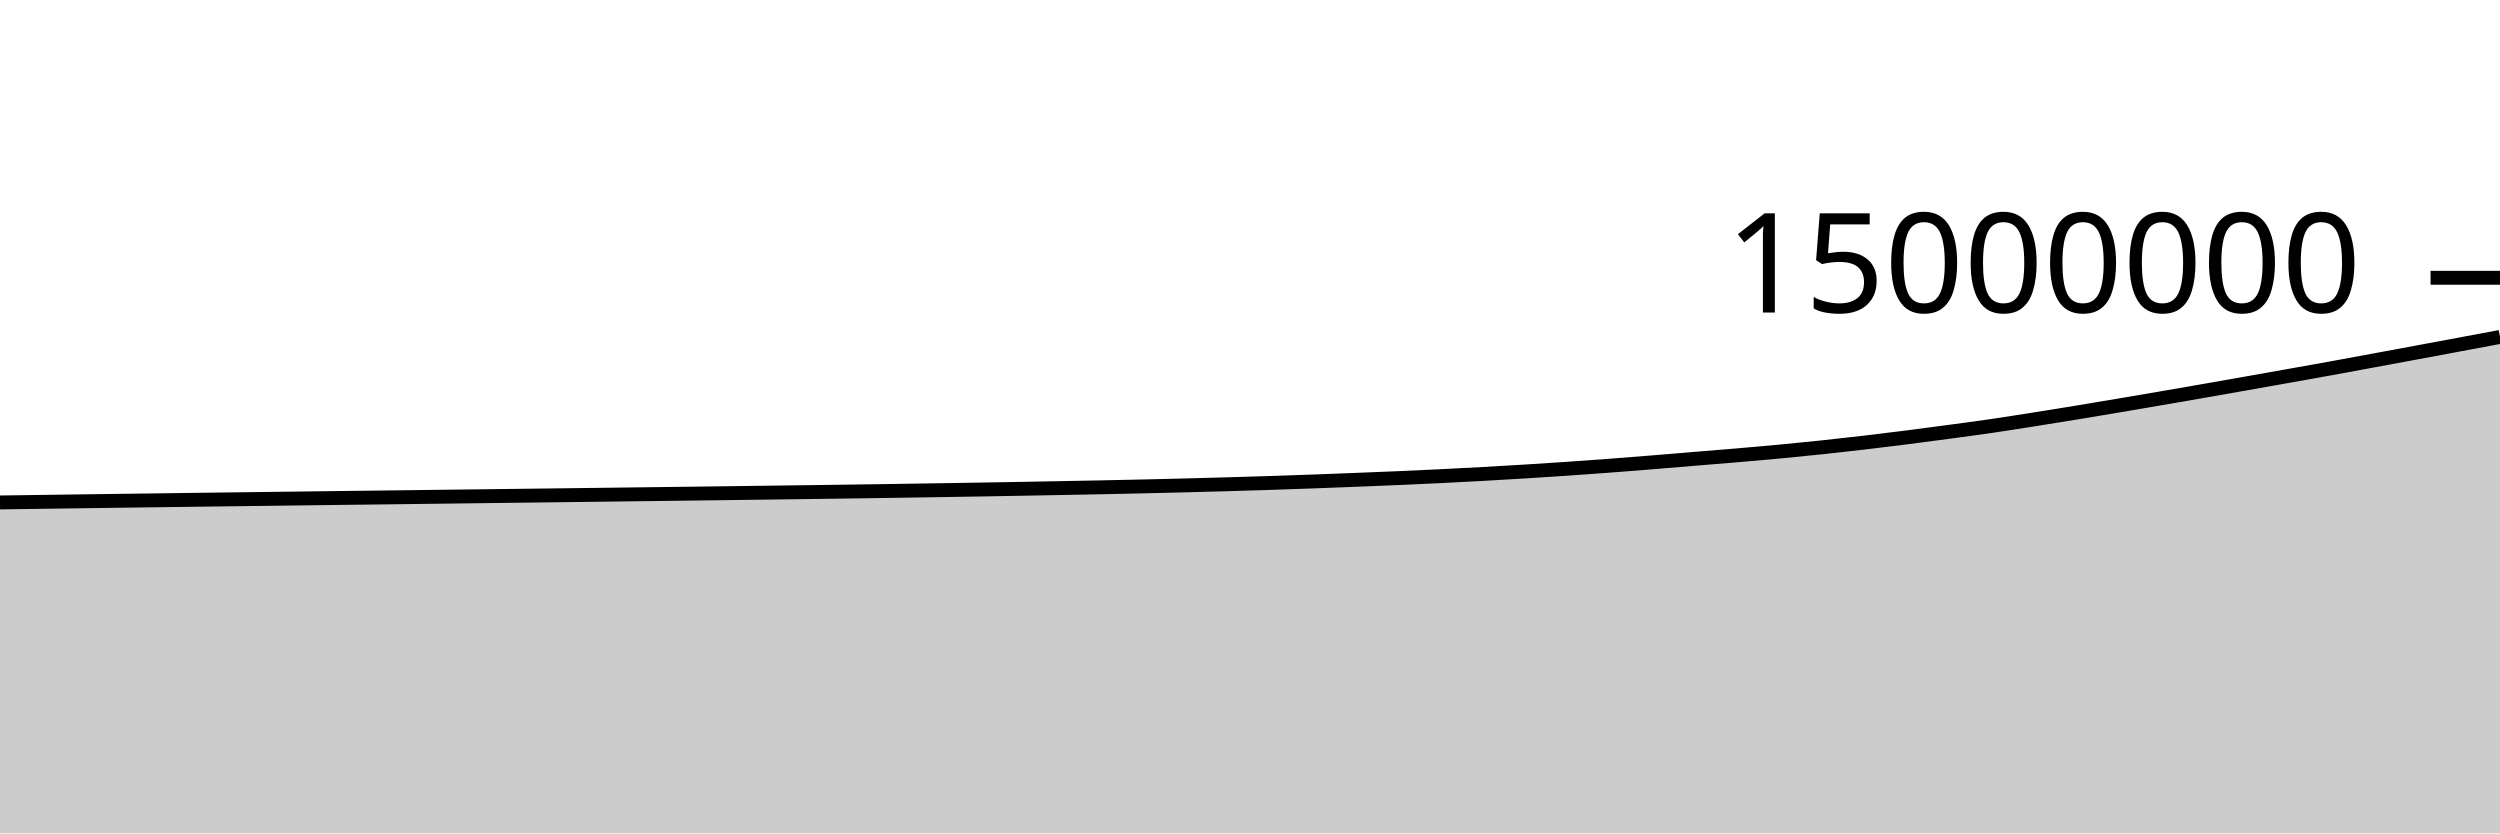
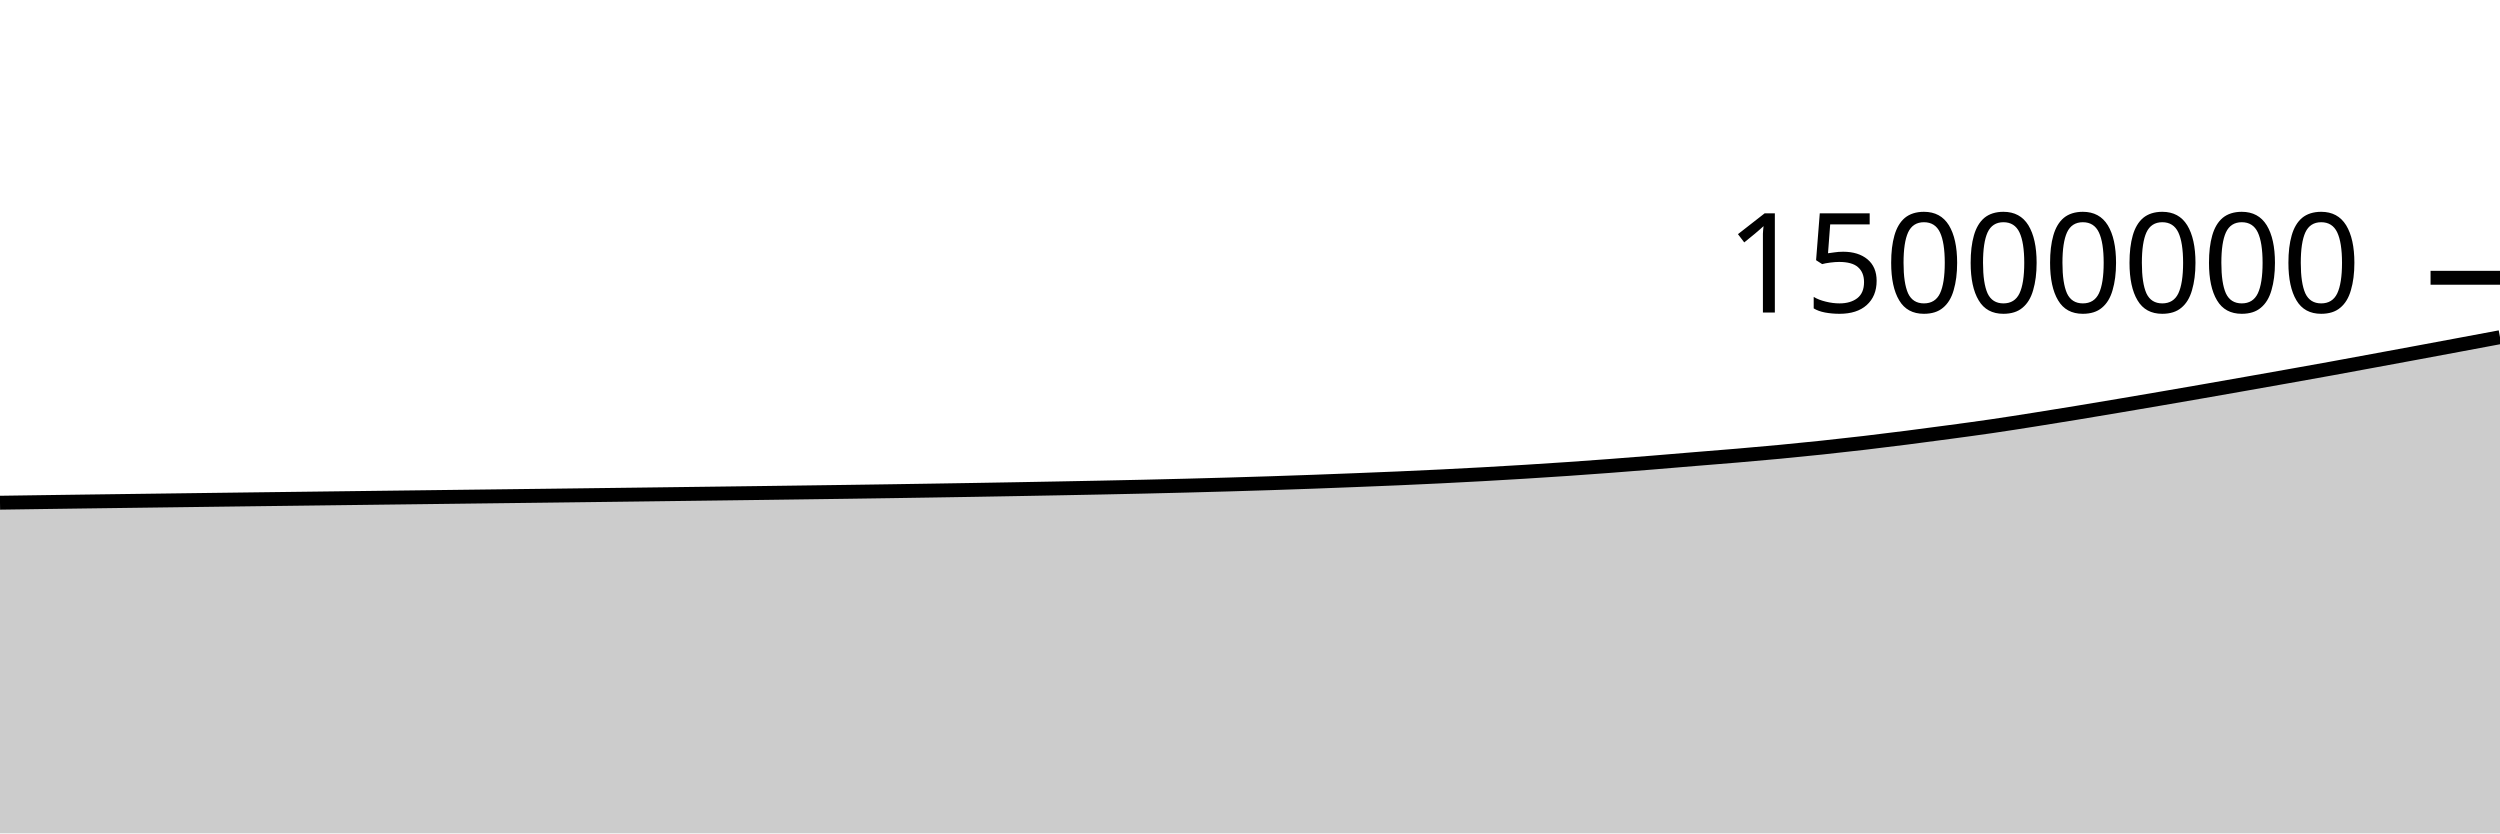
<svg xmlns="http://www.w3.org/2000/svg" viewBox="0 0 180 60">
  <g transform="translate(0,20)">
-     <path class="area" fill="rgba(0, 0, 0, 0.2)" d="M0,16.176C1.017,16.162,2.034,16.147,3.051,16.133C4.068,16.119,5.085,16.105,6.102,16.091C7.119,16.077,8.136,16.064,9.153,16.05C10.169,16.037,11.186,16.023,12.203,16.01C13.22,15.997,14.237,15.984,15.254,15.97C16.271,15.957,17.288,15.944,18.305,15.932C19.322,15.919,20.339,15.906,21.356,15.893C22.373,15.881,23.39,15.868,24.407,15.855C25.424,15.843,26.441,15.83,27.458,15.818C28.475,15.805,29.492,15.793,30.508,15.78C31.525,15.768,32.542,15.755,33.559,15.743C34.576,15.73,35.593,15.718,36.61,15.705C37.627,15.693,38.644,15.68,39.661,15.668C40.678,15.655,41.695,15.643,42.712,15.63C43.729,15.618,44.746,15.605,45.763,15.592C46.78,15.579,47.797,15.567,48.814,15.554C49.831,15.541,50.847,15.528,51.864,15.515C52.881,15.501,53.898,15.488,54.915,15.475C55.932,15.462,56.949,15.448,57.966,15.435C58.983,15.421,60,15.407,61.017,15.393C62.034,15.379,63.051,15.364,64.068,15.349C65.085,15.334,66.102,15.318,67.119,15.302C68.136,15.286,69.153,15.27,70.169,15.253C71.186,15.236,72.203,15.218,73.22,15.2C74.237,15.182,75.254,15.163,76.271,15.144C77.288,15.125,78.305,15.106,79.322,15.085C80.339,15.065,81.356,15.043,82.373,15.02C83.39,14.997,84.407,14.972,85.424,14.946C86.441,14.92,87.458,14.893,88.475,14.863C89.492,14.834,90.508,14.803,91.525,14.77C92.542,14.737,93.559,14.702,94.576,14.665C95.593,14.628,96.61,14.588,97.627,14.548C98.644,14.508,99.661,14.468,100.678,14.424C101.695,14.38,102.712,14.333,103.729,14.283C104.746,14.233,105.763,14.18,106.78,14.124C107.797,14.067,108.814,14.008,109.831,13.945C110.847,13.882,111.864,13.816,112.881,13.747C113.898,13.677,114.915,13.603,115.932,13.527C116.949,13.45,117.966,13.37,118.983,13.287C120,13.205,121.017,13.117,122.034,13.033C123.051,12.949,124.068,12.87,125.085,12.783C126.102,12.697,127.119,12.608,128.136,12.512C129.153,12.416,130.169,12.314,131.186,12.207C132.203,12.099,133.22,11.985,134.237,11.866C135.254,11.747,136.271,11.621,137.288,11.492C138.305,11.362,139.322,11.227,140.339,11.09C141.356,10.953,142.373,10.818,143.39,10.669C144.407,10.521,145.424,10.359,146.441,10.199C147.458,10.038,148.475,9.874,149.492,9.707C150.508,9.54,151.525,9.368,152.542,9.197C153.559,9.025,154.576,8.851,155.593,8.677C156.61,8.502,157.627,8.326,158.644,8.149C159.661,7.971,160.678,7.792,161.695,7.612C162.712,7.433,163.729,7.253,164.746,7.071C165.763,6.89,166.78,6.709,167.797,6.525C168.814,6.34,169.831,6.15,170.847,5.963C171.864,5.775,172.881,5.587,173.898,5.398C174.915,5.21,175.932,5.02,176.949,4.83C177.966,4.64,178.983,4.449,180,4.259L180,40C178.983,40,177.966,40,176.949,40C175.932,40,174.915,40,173.898,40C172.881,40,171.864,40,170.847,40C169.831,40,168.814,40,167.797,40C166.78,40,165.763,40,164.746,40C163.729,40,162.712,40,161.695,40C160.678,40,159.661,40,158.644,40C157.627,40,156.61,40,155.593,40C154.576,40,153.559,40,152.542,40C151.525,40,150.508,40,149.492,40C148.475,40,147.458,40,146.441,40C145.424,40,144.407,40,143.39,40C142.373,40,141.356,40,140.339,40C139.322,40,138.305,40,137.288,40C136.271,40,135.254,40,134.237,40C133.22,40,132.203,40,131.186,40C130.169,40,129.153,40,128.136,40C127.119,40,126.102,40,125.085,40C124.068,40,123.051,40,122.034,40C121.017,40,120,40,118.983,40C117.966,40,116.949,40,115.932,40C114.915,40,113.898,40,112.881,40C111.864,40,110.847,40,109.831,40C108.814,40,107.797,40,106.78,40C105.763,40,104.746,40,103.729,40C102.712,40,101.695,40,100.678,40C99.661,40,98.644,40,97.627,40C96.61,40,95.593,40,94.576,40C93.559,40,92.542,40,91.525,40C90.508,40,89.492,40,88.475,40C87.458,40,86.441,40,85.424,40C84.407,40,83.39,40,82.373,40C81.356,40,80.339,40,79.322,40C78.305,40,77.288,40,76.271,40C75.254,40,74.237,40,73.22,40C72.203,40,71.186,40,70.169,40C69.153,40,68.136,40,67.119,40C66.102,40,65.085,40,64.068,40C63.051,40,62.034,40,61.017,40C60,40,58.983,40,57.966,40C56.949,40,55.932,40,54.915,40C53.898,40,52.881,40,51.864,40C50.847,40,49.831,40,48.814,40C47.797,40,46.78,40,45.763,40C44.746,40,43.729,40,42.712,40C41.695,40,40.678,40,39.661,40C38.644,40,37.627,40,36.61,40C35.593,40,34.576,40,33.559,40C32.542,40,31.525,40,30.508,40C29.492,40,28.475,40,27.458,40C26.441,40,25.424,40,24.407,40C23.39,40,22.373,40,21.356,40C20.339,40,19.322,40,18.305,40C17.288,40,16.271,40,15.254,40C14.237,40,13.22,40,12.203,40C11.186,40,10.169,40,9.153,40C8.136,40,7.119,40,6.102,40C5.085,40,4.068,40,3.051,40C2.034,40,1.017,40,0,40Z" />
-     <path class="line" stroke="black" fill="none" d="M0,16.176C1.017,16.162,2.034,16.147,3.051,16.133C4.068,16.119,5.085,16.105,6.102,16.091C7.119,16.077,8.136,16.064,9.153,16.05C10.169,16.037,11.186,16.023,12.203,16.01C13.22,15.997,14.237,15.984,15.254,15.97C16.271,15.957,17.288,15.944,18.305,15.932C19.322,15.919,20.339,15.906,21.356,15.893C22.373,15.881,23.39,15.868,24.407,15.855C25.424,15.843,26.441,15.83,27.458,15.818C28.475,15.805,29.492,15.793,30.508,15.78C31.525,15.768,32.542,15.755,33.559,15.743C34.576,15.73,35.593,15.718,36.61,15.705C37.627,15.693,38.644,15.68,39.661,15.668C40.678,15.655,41.695,15.643,42.712,15.63C43.729,15.618,44.746,15.605,45.763,15.592C46.78,15.579,47.797,15.567,48.814,15.554C49.831,15.541,50.847,15.528,51.864,15.515C52.881,15.501,53.898,15.488,54.915,15.475C55.932,15.462,56.949,15.448,57.966,15.435C58.983,15.421,60,15.407,61.017,15.393C62.034,15.379,63.051,15.364,64.068,15.349C65.085,15.334,66.102,15.318,67.119,15.302C68.136,15.286,69.153,15.27,70.169,15.253C71.186,15.236,72.203,15.218,73.22,15.2C74.237,15.182,75.254,15.163,76.271,15.144C77.288,15.125,78.305,15.106,79.322,15.085C80.339,15.065,81.356,15.043,82.373,15.02C83.39,14.997,84.407,14.972,85.424,14.946C86.441,14.92,87.458,14.893,88.475,14.863C89.492,14.834,90.508,14.803,91.525,14.77C92.542,14.737,93.559,14.702,94.576,14.665C95.593,14.628,96.61,14.588,97.627,14.548C98.644,14.508,99.661,14.468,100.678,14.424C101.695,14.38,102.712,14.333,103.729,14.283C104.746,14.233,105.763,14.18,106.78,14.124C107.797,14.067,108.814,14.008,109.831,13.945C110.847,13.882,111.864,13.816,112.881,13.747C113.898,13.677,114.915,13.603,115.932,13.527C116.949,13.45,117.966,13.37,118.983,13.287C120,13.205,121.017,13.117,122.034,13.033C123.051,12.949,124.068,12.87,125.085,12.783C126.102,12.697,127.119,12.608,128.136,12.512C129.153,12.416,130.169,12.314,131.186,12.207C132.203,12.099,133.22,11.985,134.237,11.866C135.254,11.747,136.271,11.621,137.288,11.492C138.305,11.362,139.322,11.227,140.339,11.09C141.356,10.953,142.373,10.818,143.39,10.669C144.407,10.521,145.424,10.359,146.441,10.199C147.458,10.038,148.475,9.874,149.492,9.707C150.508,9.54,151.525,9.368,152.542,9.197C153.559,9.025,154.576,8.851,155.593,8.677C156.61,8.502,157.627,8.326,158.644,8.149C159.661,7.971,160.678,7.792,161.695,7.612C162.712,7.433,163.729,7.253,164.746,7.071C165.763,6.89,166.78,6.709,167.797,6.525C168.814,6.34,169.831,6.15,170.847,5.963C171.864,5.775,172.881,5.587,173.898,5.398C174.915,5.21,175.932,5.02,176.949,4.83C177.966,4.64,178.983,4.449,180,4.259" />
+     <path class="area" fill="rgba(0, 0, 0, 0.2)" d="M0,16.195C1.017,16.18,2.034,16.165,3.051,16.151C4.068,16.137,5.085,16.123,6.102,16.109C7.119,16.096,8.136,16.082,9.153,16.069C10.169,16.055,11.186,16.042,12.203,16.029C13.22,16.015,14.237,16.002,15.254,15.989C16.271,15.976,17.288,15.963,18.305,15.95C19.322,15.937,20.339,15.924,21.356,15.912C22.373,15.899,23.39,15.887,24.407,15.874C25.424,15.861,26.441,15.849,27.458,15.836C28.475,15.824,29.492,15.811,30.508,15.799C31.525,15.786,32.542,15.774,33.559,15.761C34.576,15.749,35.593,15.736,36.61,15.724C37.627,15.711,38.644,15.699,39.661,15.687C40.678,15.674,41.695,15.662,42.712,15.649C43.729,15.636,44.746,15.624,45.763,15.611C46.78,15.598,47.797,15.585,48.814,15.572C49.831,15.559,50.847,15.546,51.864,15.533C52.881,15.52,53.898,15.507,54.915,15.494C55.932,15.48,56.949,15.467,57.966,15.453C58.983,15.44,60,15.426,61.017,15.412C62.034,15.397,63.051,15.383,64.068,15.368C65.085,15.353,66.102,15.337,67.119,15.321C68.136,15.305,69.153,15.289,70.169,15.272C71.186,15.255,72.203,15.237,73.22,15.219C74.237,15.201,75.254,15.182,76.271,15.163C77.288,15.144,78.305,15.125,79.322,15.104C80.339,15.084,81.356,15.062,82.373,15.039C83.39,15.016,84.407,14.991,85.424,14.965C86.441,14.939,87.458,14.912,88.475,14.882C89.492,14.853,90.508,14.822,91.525,14.789C92.542,14.756,93.559,14.721,94.576,14.684C95.593,14.647,96.61,14.607,97.627,14.567C98.644,14.527,99.661,14.487,100.678,14.443C101.695,14.399,102.712,14.352,103.729,14.302C104.746,14.252,105.763,14.199,106.78,14.143C107.797,14.086,108.814,14.027,109.831,13.964C110.847,13.902,111.864,13.836,112.881,13.766C113.898,13.696,114.915,13.622,115.932,13.546C116.949,13.469,117.966,13.389,118.983,13.306C120,13.224,121.017,13.136,122.034,13.052C123.051,12.968,124.068,12.889,125.085,12.803C126.102,12.716,127.119,12.627,128.136,12.531C129.153,12.435,130.169,12.333,131.186,12.226C132.203,12.118,133.22,12.005,134.237,11.886C135.254,11.766,136.271,11.64,137.288,11.511C138.305,11.382,139.322,11.246,140.339,11.109C141.356,10.972,142.373,10.837,143.39,10.688C144.407,10.54,145.424,10.378,146.441,10.218C147.458,10.058,148.475,9.893,149.492,9.726C150.508,9.559,151.525,9.388,152.542,9.216C153.559,9.044,154.576,8.871,155.593,8.696C156.61,8.521,157.627,8.345,158.644,8.168C159.661,7.991,160.678,7.812,161.695,7.632C162.712,7.452,163.729,7.272,164.746,7.091C165.763,6.909,166.78,6.729,167.797,6.544C168.814,6.359,169.831,6.17,170.847,5.982C171.864,5.794,172.881,5.607,173.898,5.418C174.915,5.229,175.932,5.039,176.949,4.849C177.966,4.659,178.983,4.469,180,4.278L180,40C178.983,40,177.966,40,176.949,40C175.932,40,174.915,40,173.898,40C172.881,40,171.864,40,170.847,40C169.831,40,168.814,40,167.797,40C166.78,40,165.763,40,164.746,40C163.729,40,162.712,40,161.695,40C160.678,40,159.661,40,158.644,40C157.627,40,156.61,40,155.593,40C154.576,40,153.559,40,152.542,40C151.525,40,150.508,40,149.492,40C148.475,40,147.458,40,146.441,40C145.424,40,144.407,40,143.39,40C142.373,40,141.356,40,140.339,40C139.322,40,138.305,40,137.288,40C136.271,40,135.254,40,134.237,40C133.22,40,132.203,40,131.186,40C130.169,40,129.153,40,128.136,40C127.119,40,126.102,40,125.085,40C124.068,40,123.051,40,122.034,40C121.017,40,120,40,118.983,40C117.966,40,116.949,40,115.932,40C114.915,40,113.898,40,112.881,40C111.864,40,110.847,40,109.831,40C108.814,40,107.797,40,106.78,40C105.763,40,104.746,40,103.729,40C102.712,40,101.695,40,100.678,40C99.661,40,98.644,40,97.627,40C96.61,40,95.593,40,94.576,40C93.559,40,92.542,40,91.525,40C90.508,40,89.492,40,88.475,40C87.458,40,86.441,40,85.424,40C84.407,40,83.39,40,82.373,40C81.356,40,80.339,40,79.322,40C78.305,40,77.288,40,76.271,40C75.254,40,74.237,40,73.22,40C72.203,40,71.186,40,70.169,40C69.153,40,68.136,40,67.119,40C66.102,40,65.085,40,64.068,40C63.051,40,62.034,40,61.017,40C60,40,58.983,40,57.966,40C56.949,40,55.932,40,54.915,40C53.898,40,52.881,40,51.864,40C50.847,40,49.831,40,48.814,40C47.797,40,46.78,40,45.763,40C44.746,40,43.729,40,42.712,40C41.695,40,40.678,40,39.661,40C38.644,40,37.627,40,36.61,40C35.593,40,34.576,40,33.559,40C32.542,40,31.525,40,30.508,40C29.492,40,28.475,40,27.458,40C26.441,40,25.424,40,24.407,40C23.39,40,22.373,40,21.356,40C20.339,40,19.322,40,18.305,40C17.288,40,16.271,40,15.254,40C14.237,40,13.22,40,12.203,40C11.186,40,10.169,40,9.153,40C8.136,40,7.119,40,6.102,40C5.085,40,4.068,40,3.051,40C2.034,40,1.017,40,0,40Z" />
+     <path class="line" stroke="black" fill="none" d="M0,16.195C1.017,16.18,2.034,16.165,3.051,16.151C4.068,16.137,5.085,16.123,6.102,16.109C7.119,16.096,8.136,16.082,9.153,16.069C10.169,16.055,11.186,16.042,12.203,16.029C13.22,16.015,14.237,16.002,15.254,15.989C16.271,15.976,17.288,15.963,18.305,15.95C19.322,15.937,20.339,15.924,21.356,15.912C22.373,15.899,23.39,15.887,24.407,15.874C25.424,15.861,26.441,15.849,27.458,15.836C28.475,15.824,29.492,15.811,30.508,15.799C31.525,15.786,32.542,15.774,33.559,15.761C34.576,15.749,35.593,15.736,36.61,15.724C37.627,15.711,38.644,15.699,39.661,15.687C40.678,15.674,41.695,15.662,42.712,15.649C43.729,15.636,44.746,15.624,45.763,15.611C46.78,15.598,47.797,15.585,48.814,15.572C49.831,15.559,50.847,15.546,51.864,15.533C52.881,15.52,53.898,15.507,54.915,15.494C55.932,15.48,56.949,15.467,57.966,15.453C58.983,15.44,60,15.426,61.017,15.412C62.034,15.397,63.051,15.383,64.068,15.368C65.085,15.353,66.102,15.337,67.119,15.321C68.136,15.305,69.153,15.289,70.169,15.272C71.186,15.255,72.203,15.237,73.22,15.219C74.237,15.201,75.254,15.182,76.271,15.163C77.288,15.144,78.305,15.125,79.322,15.104C80.339,15.084,81.356,15.062,82.373,15.039C83.39,15.016,84.407,14.991,85.424,14.965C86.441,14.939,87.458,14.912,88.475,14.882C89.492,14.853,90.508,14.822,91.525,14.789C92.542,14.756,93.559,14.721,94.576,14.684C95.593,14.647,96.61,14.607,97.627,14.567C98.644,14.527,99.661,14.487,100.678,14.443C101.695,14.399,102.712,14.352,103.729,14.302C104.746,14.252,105.763,14.199,106.78,14.143C107.797,14.086,108.814,14.027,109.831,13.964C110.847,13.902,111.864,13.836,112.881,13.766C113.898,13.696,114.915,13.622,115.932,13.546C116.949,13.469,117.966,13.389,118.983,13.306C120,13.224,121.017,13.136,122.034,13.052C123.051,12.968,124.068,12.889,125.085,12.803C126.102,12.716,127.119,12.627,128.136,12.531C129.153,12.435,130.169,12.333,131.186,12.226C132.203,12.118,133.22,12.005,134.237,11.886C135.254,11.766,136.271,11.64,137.288,11.511C138.305,11.382,139.322,11.246,140.339,11.109C141.356,10.972,142.373,10.837,143.39,10.688C144.407,10.54,145.424,10.378,146.441,10.218C147.458,10.058,148.475,9.893,149.492,9.726C150.508,9.559,151.525,9.388,152.542,9.216C153.559,9.044,154.576,8.871,155.593,8.696C156.61,8.521,157.627,8.345,158.644,8.168C159.661,7.991,160.678,7.812,161.695,7.632C162.712,7.452,163.729,7.272,164.746,7.091C165.763,6.909,166.78,6.729,167.797,6.544C168.814,6.359,169.831,6.17,170.847,5.982C171.864,5.794,172.881,5.607,173.898,5.418C174.915,5.229,175.932,5.039,176.949,4.849C177.966,4.659,178.983,4.469,180,4.278" />
    <path class="axis-ceiling" stroke-width="1" stroke="black" fill="none" d="M175,0L180,0" />
    <text class="axis-ceiling-label" font-family="sans-serif" text-anchor="end" font-size="10px" x="170" y="2.5">15000000</text>
  </g>
</svg>
